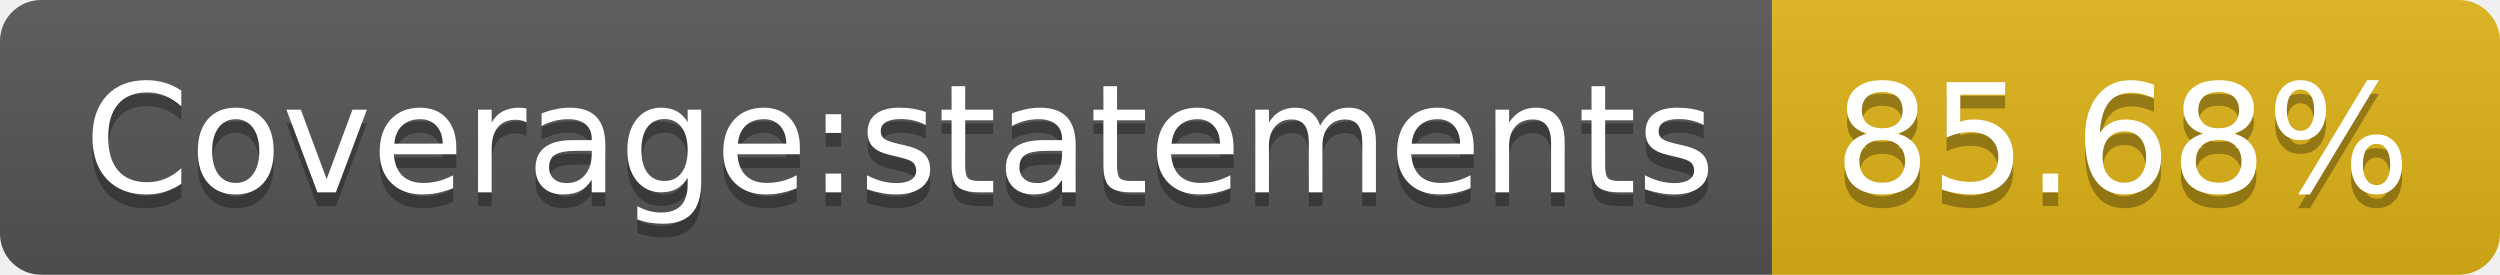
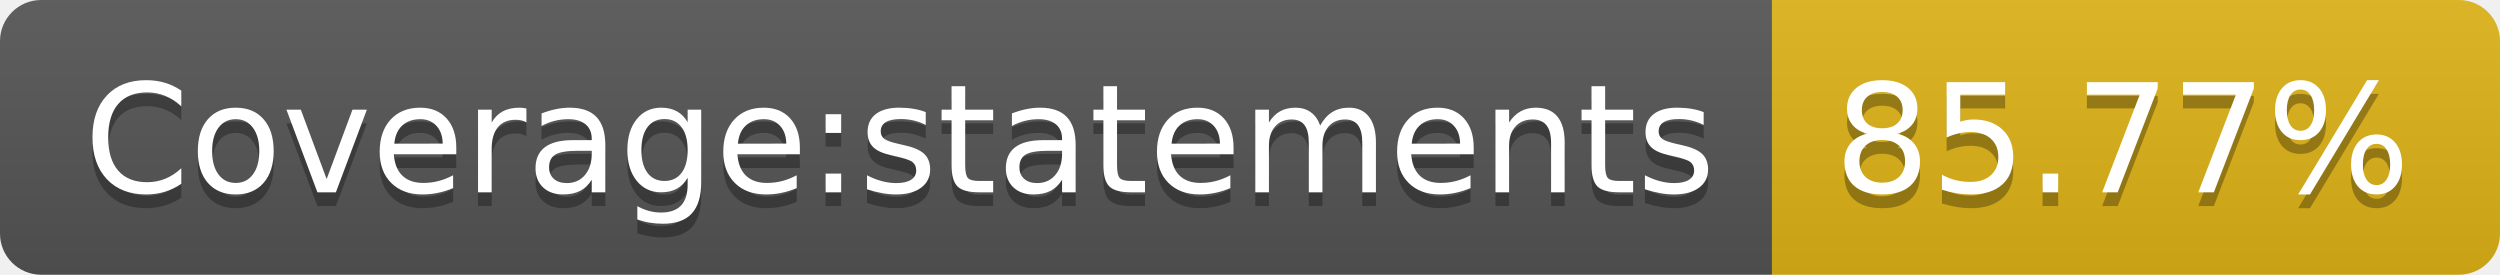
- <svg xmlns="http://www.w3.org/2000/svg" width="182" height="20" role="img" aria-label="Coverage:statements: 85.68%">
+ <svg xmlns="http://www.w3.org/2000/svg" width="182" height="20" role="img" aria-label="Coverage:statements: 85.77%">
  <linearGradient id="s" x2="0" y2="100%">
    <stop offset="0" stop-color="#bbb" stop-opacity=".1" />
    <stop offset="1" stop-opacity=".1" />
  </linearGradient>
  <clipPath id="r">
    <rect width="182" height="20" rx="3" fill="#fff" />
  </clipPath>
  <g clip-path="url(#r)">
    <rect width="129" height="20" fill="#555" />
    <rect x="129" width="53" height="20" fill="#dfb317" />
    <rect width="182" height="20" fill="url(#s)" />
  </g>
  <g fill="#fff" text-anchor="middle" font-family="Verdana,Geneva,DejaVu Sans,sans-serif" text-rendering="geometricPrecision" font-size="110">
    <text aria-hidden="true" x="655" y="150" fill="#010101" fill-opacity=".3" transform="scale(.1)" textLength="1190">Coverage:statements</text>
    <text x="655" y="140" transform="scale(.1)" fill="#fff" textLength="1190">Coverage:statements</text>
-     <text aria-hidden="true" x="1545" y="150" fill="#010101" fill-opacity=".3" transform="scale(.1)" textLength="430">85.68%</text>
-     <text x="1545" y="140" transform="scale(.1)" fill="#fff" textLength="430">85.68%</text>
+     <text aria-hidden="true" x="1545" y="150" fill="#010101" fill-opacity=".3" transform="scale(.1)" textLength="430">85.77%</text>
+     <text x="1545" y="140" transform="scale(.1)" fill="#fff" textLength="430">85.77%</text>
  </g>
</svg>
